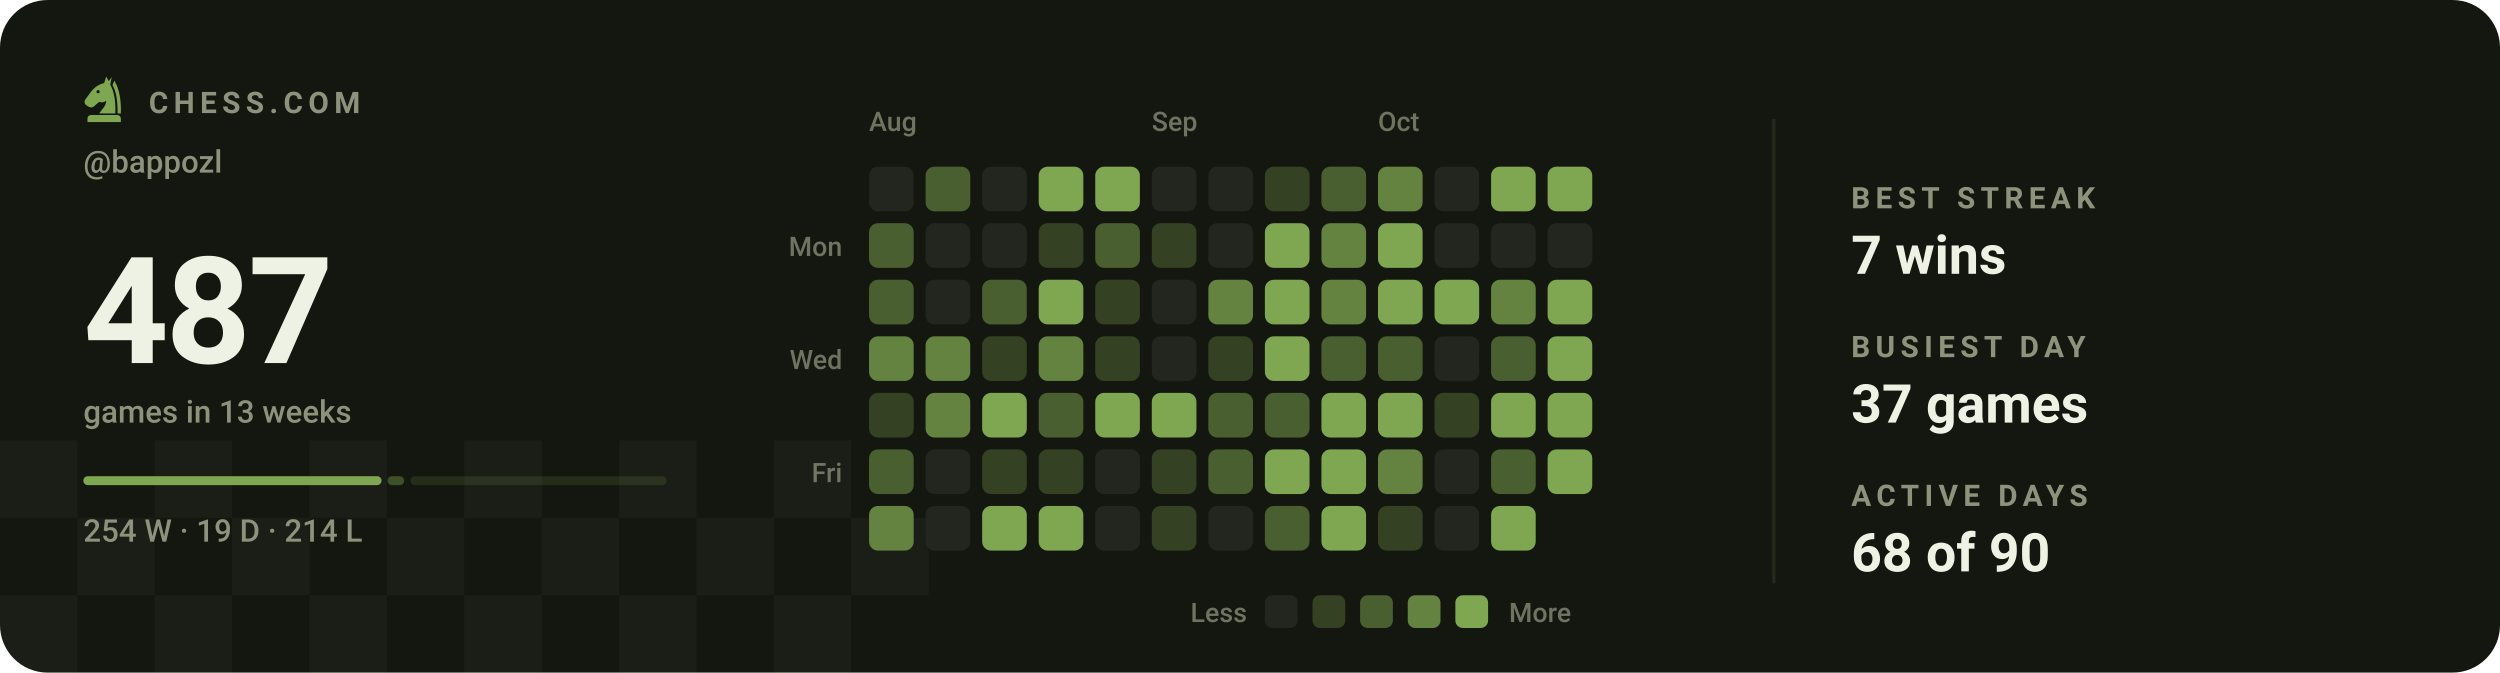
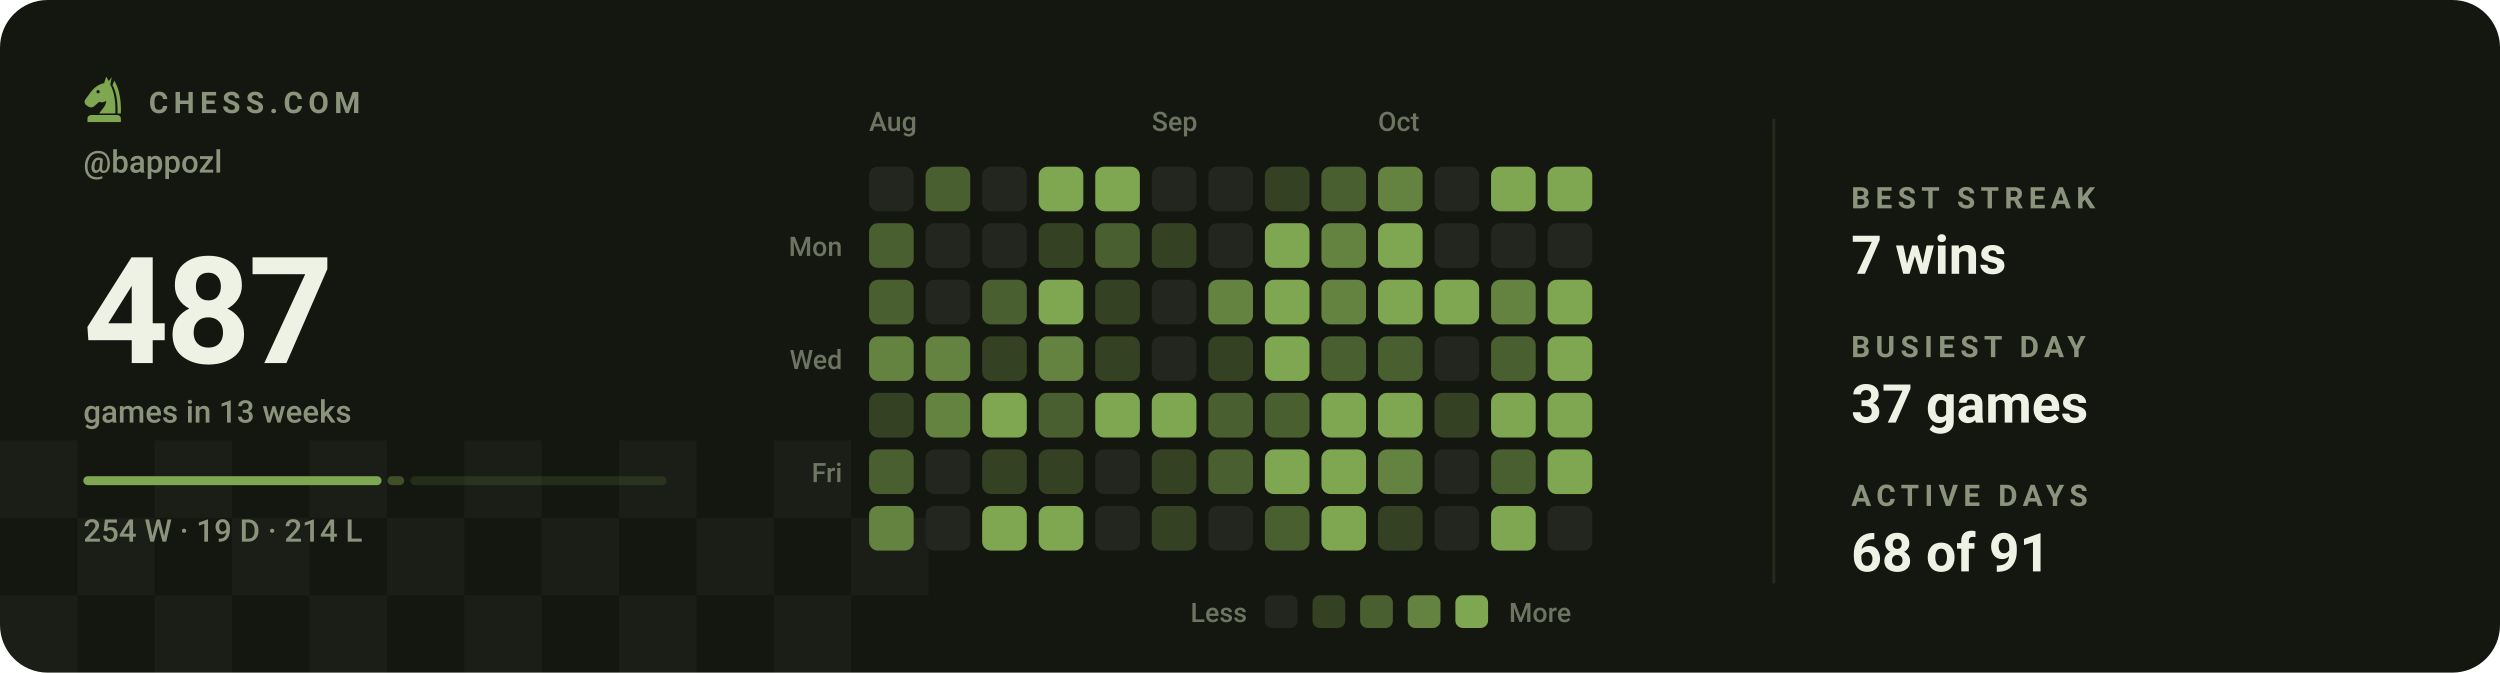
<svg xmlns="http://www.w3.org/2000/svg" viewBox="0 0 840 226" width="840" height="226" role="img" aria-label="Chess.com activity for bappozl: 487 games in the last 13 weeks">
  <style>svg{font-family:-apple-system,BlinkMacSystemFont,'Segoe UI',Roboto,'Helvetica Neue',Arial,sans-serif}text{fill:#eef2e4;white-space:pre}.bg{fill:#14170f}.acc{fill:#7fa650}.win{fill:#1baf7a}.draw{fill:#8b8f96}.loss{fill:#d03b3b}.lbl{font-size:10px;font-weight:600;letter-spacing:.18em;fill:#8b937c}.cap{font-size:10.5px;font-weight:500;fill:#8b937c}.num{font-family:-apple-system,BlinkMacSystemFont,'Segoe UI',Roboto,'Helvetica Neue',Arial,sans-serif;font-weight:700;letter-spacing:-.02em}.tick{font-size:9px;font-weight:500;fill:#8b937c;opacity:.75}.dl{font-size:10px;font-weight:600}.rule{stroke:#252a1c;stroke-width:1;fill:none}.grid{stroke:#252a1c;stroke-width:1;fill:none;opacity:.7}.ln{fill:none;stroke:#7fa650;stroke-width:2;stroke-linecap:round;stroke-linejoin:round}.ring{stroke:#14170f;stroke-width:2}.hollow{fill:none;stroke-width:1.5}.sq{fill:#eef2e4;opacity:.035}</style>
  <rect class="bg" width="840" height="226" rx="16" />
  <rect class="sq" x="0" y="148" width="26" height="26" />
  <rect class="sq" x="52" y="148" width="26" height="26" />
  <rect class="sq" x="104" y="148" width="26" height="26" />
  <rect class="sq" x="156" y="148" width="26" height="26" />
  <rect class="sq" x="208" y="148" width="26" height="26" />
  <rect class="sq" x="260" y="148" width="26" height="26" />
  <rect class="sq" x="26" y="174" width="26" height="26" />
  <rect class="sq" x="78" y="174" width="26" height="26" />
  <rect class="sq" x="130" y="174" width="26" height="26" />
  <rect class="sq" x="182" y="174" width="26" height="26" />
  <rect class="sq" x="234" y="174" width="26" height="26" />
  <rect class="sq" x="286" y="174" width="26" height="26" />
  <rect class="sq" x="0" y="200" width="26" height="26" />
  <rect class="sq" x="52" y="200" width="26" height="26" />
  <rect class="sq" x="104" y="200" width="26" height="26" />
  <rect class="sq" x="156" y="200" width="26" height="26" />
  <rect class="sq" x="208" y="200" width="26" height="26" />
  <rect class="sq" x="260" y="200" width="26" height="26" />
  <g class="acc" transform="translate(26.5,24.7) scale(0.17)">
    <path fill-rule="evenodd" d="M54 6L50 19C40 21 31 27 24 36L13 51C10 55 11 60 15 63L20 66C24 68 28 67 31 64L40 56C45 58 50 57 54 54C54 64 46 70 40 79H72C73 56 70 36 62 22L65 7L59 15zM41.2 36a3.2 3.2 0 1 0-6.4 0 3.2 3.2 0 1 0 6.4 0z" />
    <path d="M70 14C80 30 84 54 83 79H76.5C77 55 74 36 66.5 23z" />
    <path d="M24 82h52a7 7 0 0 1 7 7v7H17v-7a7 7 0 0 1 7-7z" />
  </g>
  <text class="lbl" x="50" y="38">CHESS.COM</text>
  <text class="cap" x="28" y="58">@bappozl</text>
  <text class="num" x="28" y="122" style="font-size:50px">487</text>
  <text class="cap" x="28" y="142">games in 13 weeks</text>
  <rect x="28.0" y="160" width="100.2" height="3" rx="1.5" fill="#7fa650" opacity="1" />
  <rect x="130.2" y="160" width="5.6" height="3" rx="1.5" fill="#7fa650" opacity="0.4" />
  <rect x="137.9" y="160" width="86.1" height="3" rx="1.5" fill="#7fa650" opacity="0.15" />
  <text class="cap" x="28" y="182">254 W · 19 D · 214 L</text>
  <text class="tick" x="292" y="44">Aug</text>
  <text class="tick" x="387" y="44">Sep</text>
  <text class="tick" x="463" y="44">Oct</text>
  <text class="tick" x="283" y="86" text-anchor="end">Mon</text>
  <text class="tick" x="283" y="124" text-anchor="end">Wed</text>
  <text class="tick" x="283" y="162" text-anchor="end">Fri</text>
  <rect x="292" y="56" width="15" height="15" rx="3" fill="#23261e" />
  <rect x="292" y="75" width="15" height="15" rx="3" fill="#4a5f30" />
  <rect x="292" y="94" width="15" height="15" rx="3" fill="#4a5f30" />
  <rect x="292" y="113" width="15" height="15" rx="3" fill="#648240" />
  <rect x="292" y="132" width="15" height="15" rx="3" fill="#344223" />
  <rect x="292" y="151" width="15" height="15" rx="3" fill="#4a5f30" />
  <rect x="292" y="170" width="15" height="15" rx="3" fill="#648240" />
  <rect x="311" y="56" width="15" height="15" rx="3" fill="#4a5f30" />
  <rect x="311" y="75" width="15" height="15" rx="3" fill="#23261e" />
  <rect x="311" y="94" width="15" height="15" rx="3" fill="#23261e" />
  <rect x="311" y="113" width="15" height="15" rx="3" fill="#648240" />
  <rect x="311" y="132" width="15" height="15" rx="3" fill="#648240" />
  <rect x="311" y="151" width="15" height="15" rx="3" fill="#23261e" />
  <rect x="311" y="170" width="15" height="15" rx="3" fill="#23261e" />
  <rect x="330" y="56" width="15" height="15" rx="3" fill="#23261e" />
  <rect x="330" y="75" width="15" height="15" rx="3" fill="#23261e" />
  <rect x="330" y="94" width="15" height="15" rx="3" fill="#4a5f30" />
  <rect x="330" y="113" width="15" height="15" rx="3" fill="#344223" />
  <rect x="330" y="132" width="15" height="15" rx="3" fill="#7fa650" />
  <rect x="330" y="151" width="15" height="15" rx="3" fill="#344223" />
  <rect x="330" y="170" width="15" height="15" rx="3" fill="#7fa650" />
  <rect x="349" y="56" width="15" height="15" rx="3" fill="#7fa650" />
  <rect x="349" y="75" width="15" height="15" rx="3" fill="#344223" />
  <rect x="349" y="94" width="15" height="15" rx="3" fill="#7fa650" />
  <rect x="349" y="113" width="15" height="15" rx="3" fill="#648240" />
  <rect x="349" y="132" width="15" height="15" rx="3" fill="#4a5f30" />
  <rect x="349" y="151" width="15" height="15" rx="3" fill="#344223" />
  <rect x="349" y="170" width="15" height="15" rx="3" fill="#7fa650" />
  <rect x="368" y="56" width="15" height="15" rx="3" fill="#7fa650" />
  <rect x="368" y="75" width="15" height="15" rx="3" fill="#4a5f30" />
  <rect x="368" y="94" width="15" height="15" rx="3" fill="#344223" />
  <rect x="368" y="113" width="15" height="15" rx="3" fill="#344223" />
  <rect x="368" y="132" width="15" height="15" rx="3" fill="#7fa650" />
  <rect x="368" y="151" width="15" height="15" rx="3" fill="#23261e" />
  <rect x="368" y="170" width="15" height="15" rx="3" fill="#23261e" />
  <rect x="387" y="56" width="15" height="15" rx="3" fill="#23261e" />
  <rect x="387" y="75" width="15" height="15" rx="3" fill="#344223" />
  <rect x="387" y="94" width="15" height="15" rx="3" fill="#23261e" />
  <rect x="387" y="113" width="15" height="15" rx="3" fill="#23261e" />
  <rect x="387" y="132" width="15" height="15" rx="3" fill="#7fa650" />
  <rect x="387" y="151" width="15" height="15" rx="3" fill="#344223" />
  <rect x="387" y="170" width="15" height="15" rx="3" fill="#344223" />
  <rect x="406" y="56" width="15" height="15" rx="3" fill="#23261e" />
  <rect x="406" y="75" width="15" height="15" rx="3" fill="#23261e" />
  <rect x="406" y="94" width="15" height="15" rx="3" fill="#648240" />
  <rect x="406" y="113" width="15" height="15" rx="3" fill="#344223" />
  <rect x="406" y="132" width="15" height="15" rx="3" fill="#4a5f30" />
  <rect x="406" y="151" width="15" height="15" rx="3" fill="#4a5f30" />
  <rect x="406" y="170" width="15" height="15" rx="3" fill="#23261e" />
  <rect x="425" y="56" width="15" height="15" rx="3" fill="#344223" />
  <rect x="425" y="75" width="15" height="15" rx="3" fill="#7fa650" />
  <rect x="425" y="94" width="15" height="15" rx="3" fill="#7fa650" />
  <rect x="425" y="113" width="15" height="15" rx="3" fill="#7fa650" />
  <rect x="425" y="132" width="15" height="15" rx="3" fill="#4a5f30" />
  <rect x="425" y="151" width="15" height="15" rx="3" fill="#7fa650" />
  <rect x="425" y="170" width="15" height="15" rx="3" fill="#4a5f30" />
  <rect x="444" y="56" width="15" height="15" rx="3" fill="#4a5f30" />
  <rect x="444" y="75" width="15" height="15" rx="3" fill="#648240" />
  <rect x="444" y="94" width="15" height="15" rx="3" fill="#648240" />
  <rect x="444" y="113" width="15" height="15" rx="3" fill="#4a5f30" />
  <rect x="444" y="132" width="15" height="15" rx="3" fill="#7fa650" />
  <rect x="444" y="151" width="15" height="15" rx="3" fill="#7fa650" />
  <rect x="444" y="170" width="15" height="15" rx="3" fill="#7fa650" />
  <rect x="463" y="56" width="15" height="15" rx="3" fill="#648240" />
  <rect x="463" y="75" width="15" height="15" rx="3" fill="#7fa650" />
  <rect x="463" y="94" width="15" height="15" rx="3" fill="#7fa650" />
  <rect x="463" y="113" width="15" height="15" rx="3" fill="#4a5f30" />
  <rect x="463" y="132" width="15" height="15" rx="3" fill="#7fa650" />
  <rect x="463" y="151" width="15" height="15" rx="3" fill="#648240" />
  <rect x="463" y="170" width="15" height="15" rx="3" fill="#344223" />
  <rect x="482" y="56" width="15" height="15" rx="3" fill="#23261e" />
  <rect x="482" y="75" width="15" height="15" rx="3" fill="#23261e" />
  <rect x="482" y="94" width="15" height="15" rx="3" fill="#7fa650" />
  <rect x="482" y="113" width="15" height="15" rx="3" fill="#23261e" />
  <rect x="482" y="132" width="15" height="15" rx="3" fill="#344223" />
  <rect x="482" y="151" width="15" height="15" rx="3" fill="#23261e" />
  <rect x="482" y="170" width="15" height="15" rx="3" fill="#23261e" />
  <rect x="501" y="56" width="15" height="15" rx="3" fill="#7fa650" />
  <rect x="501" y="75" width="15" height="15" rx="3" fill="#23261e" />
  <rect x="501" y="94" width="15" height="15" rx="3" fill="#648240" />
  <rect x="501" y="113" width="15" height="15" rx="3" fill="#4a5f30" />
  <rect x="501" y="132" width="15" height="15" rx="3" fill="#7fa650" />
  <rect x="501" y="151" width="15" height="15" rx="3" fill="#4a5f30" />
  <rect x="501" y="170" width="15" height="15" rx="3" fill="#7fa650" />
  <rect x="520" y="56" width="15" height="15" rx="3" fill="#7fa650" />
  <rect x="520" y="75" width="15" height="15" rx="3" fill="#23261e" />
  <rect x="520" y="94" width="15" height="15" rx="3" fill="#7fa650" />
  <rect x="520" y="113" width="15" height="15" rx="3" fill="#7fa650" />
  <rect x="520" y="132" width="15" height="15" rx="3" fill="#7fa650" />
  <rect x="520" y="151" width="15" height="15" rx="3" fill="#7fa650" />
+   <rect x="520" y="170" width="15" height="15" rx="3" fill="#23261e" />
  <text class="tick" x="419" y="209" text-anchor="end">Less</text>
  <rect x="425" y="200" width="11" height="11" rx="2.5" fill="#23261e" />
  <rect x="441" y="200" width="11" height="11" rx="2.5" fill="#344223" />
  <rect x="457" y="200" width="11" height="11" rx="2.5" fill="#4a5f30" />
  <rect x="473" y="200" width="11" height="11" rx="2.5" fill="#648240" />
  <rect x="489" y="200" width="11" height="11" rx="2.5" fill="#7fa650" />
  <text class="tick" x="507" y="209">More</text>
  <line class="rule" x1="596" y1="40" x2="596" y2="196" />
  <text class="lbl" x="622" y="70">BEST STREAK</text>
  <text x="622" y="92" style="font-size:18px;font-weight:600">7 wins</text>
  <text class="lbl" x="622" y="120">BUSIEST DAY</text>
  <text x="622" y="142" style="font-size:18px;font-weight:600">37 games</text>
  <text class="lbl" x="622" y="170">ACTIVE DAYS</text>
-   <text x="622" y="192" style="font-size:18px;font-weight:600">68 of 90</text>
+   <text x="622" y="192" style="font-size:18px;font-weight:600">68 of 91</text>
</svg>
